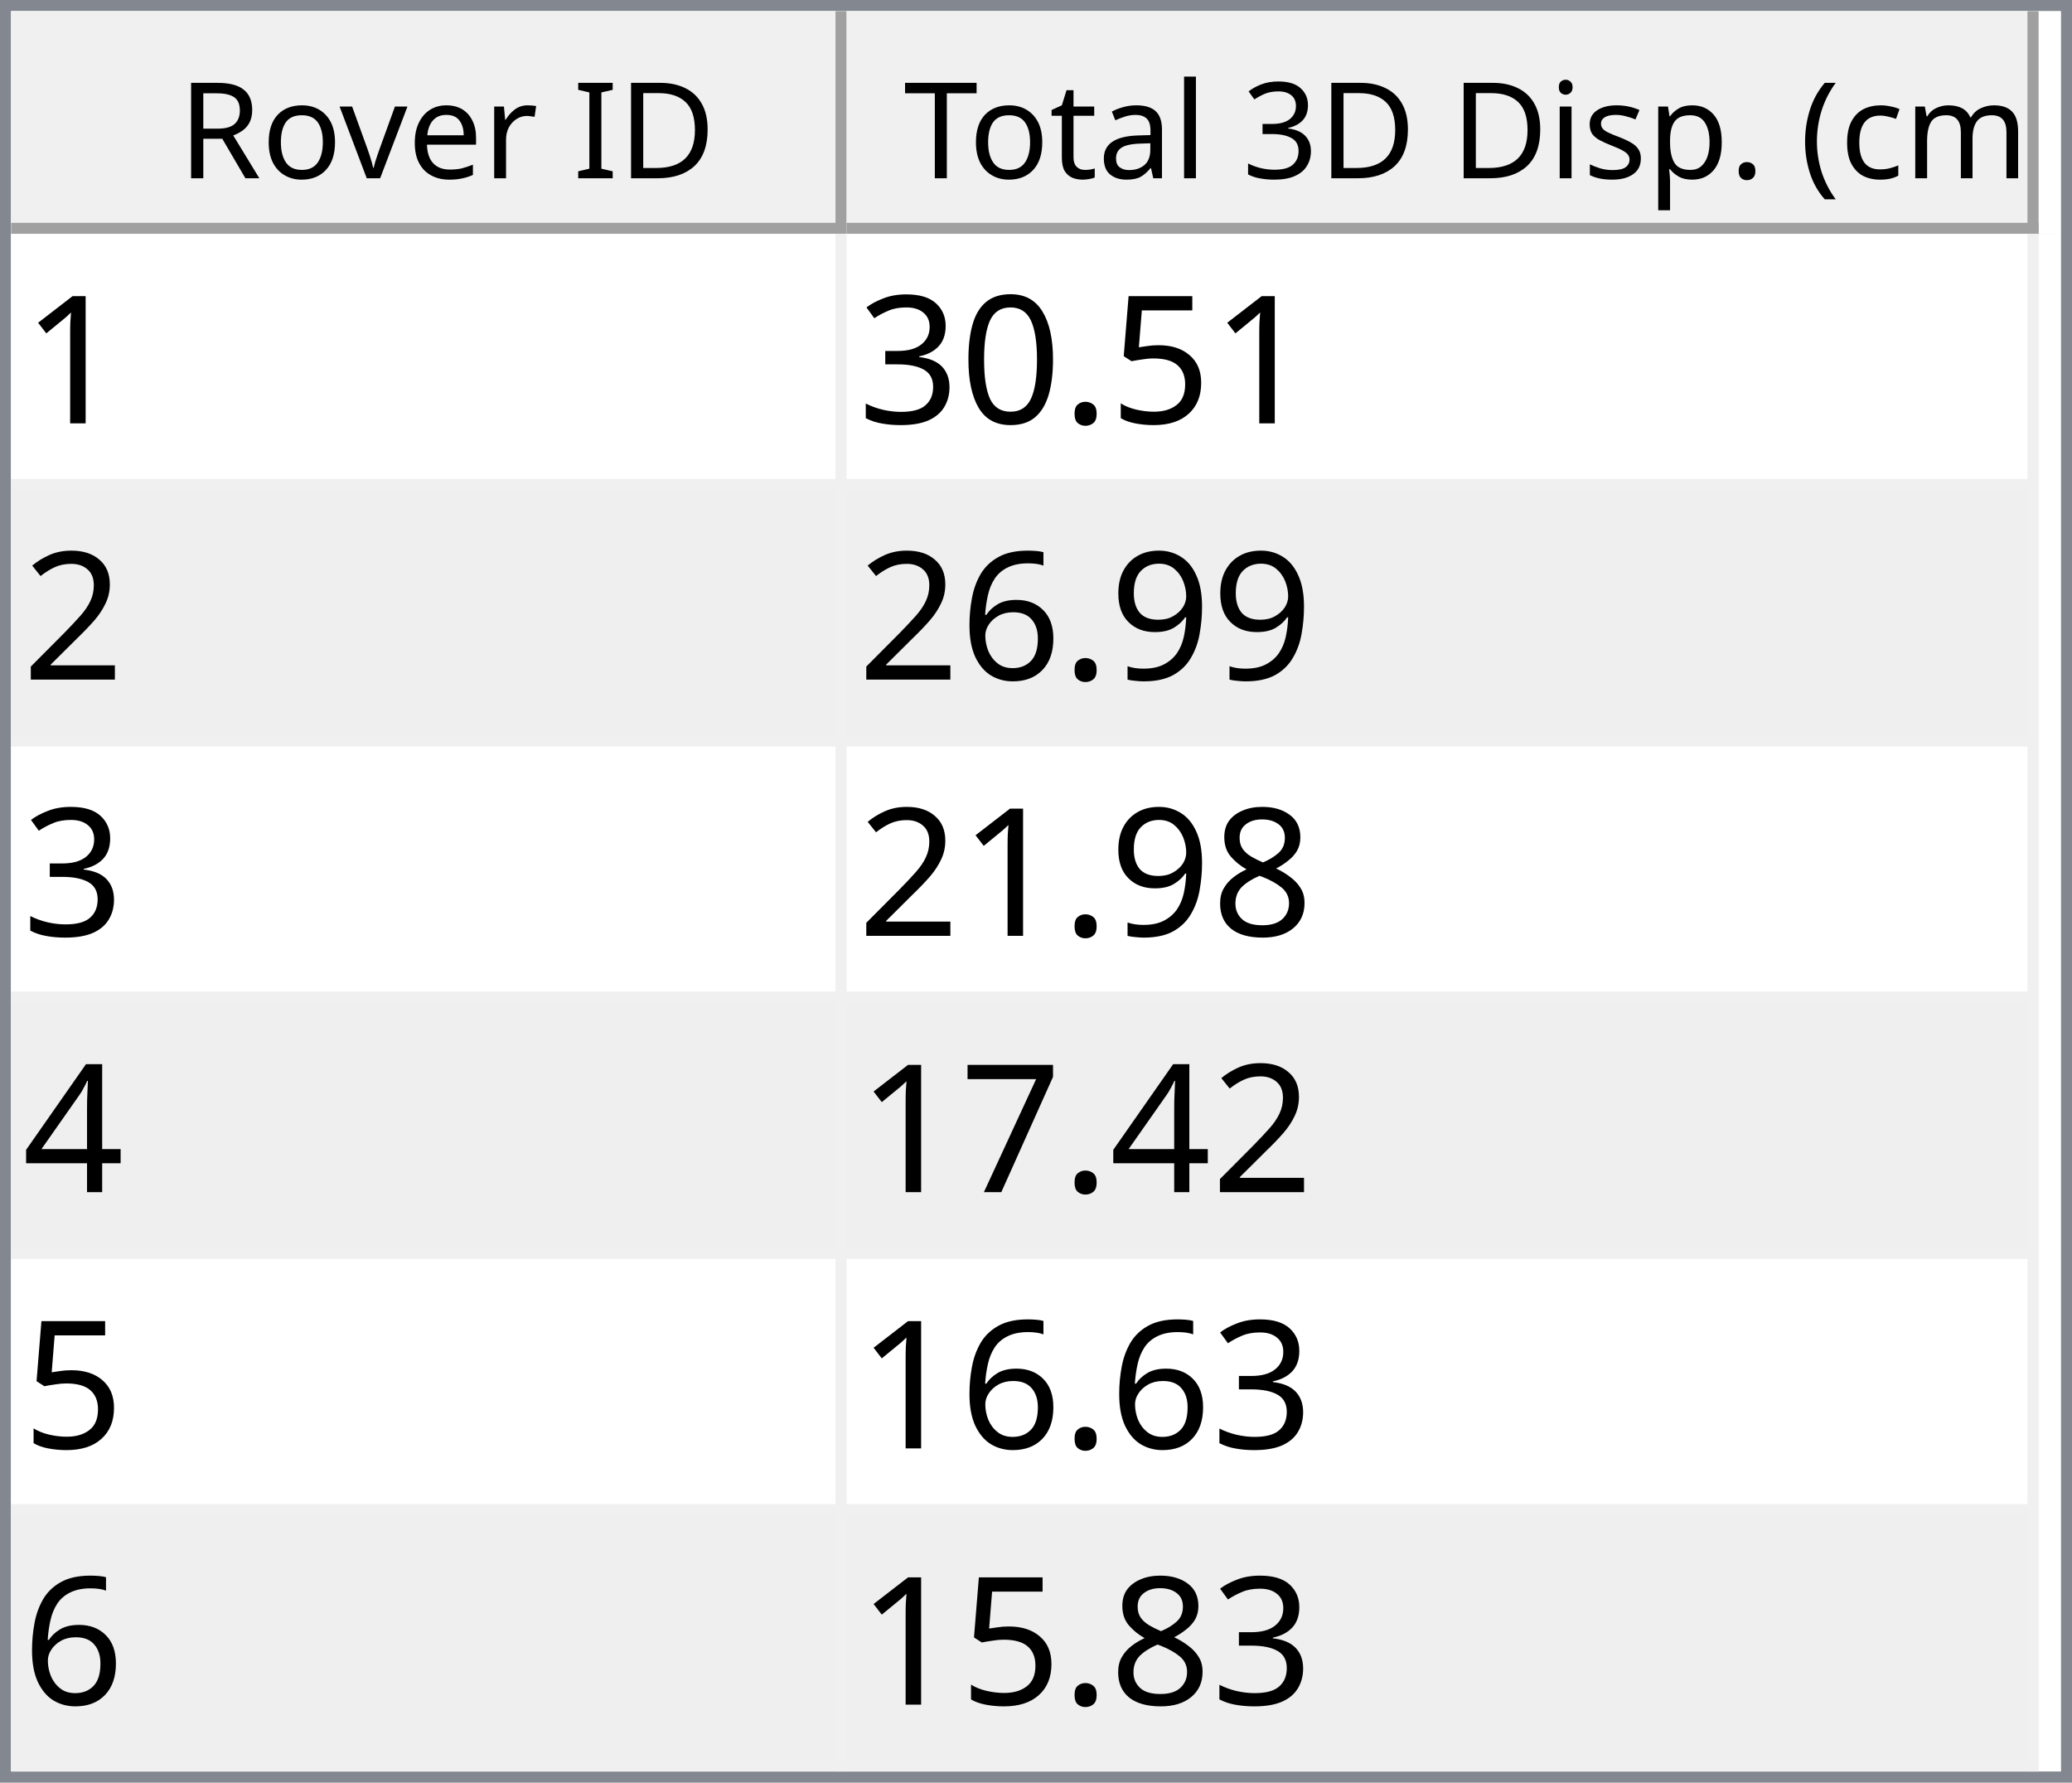
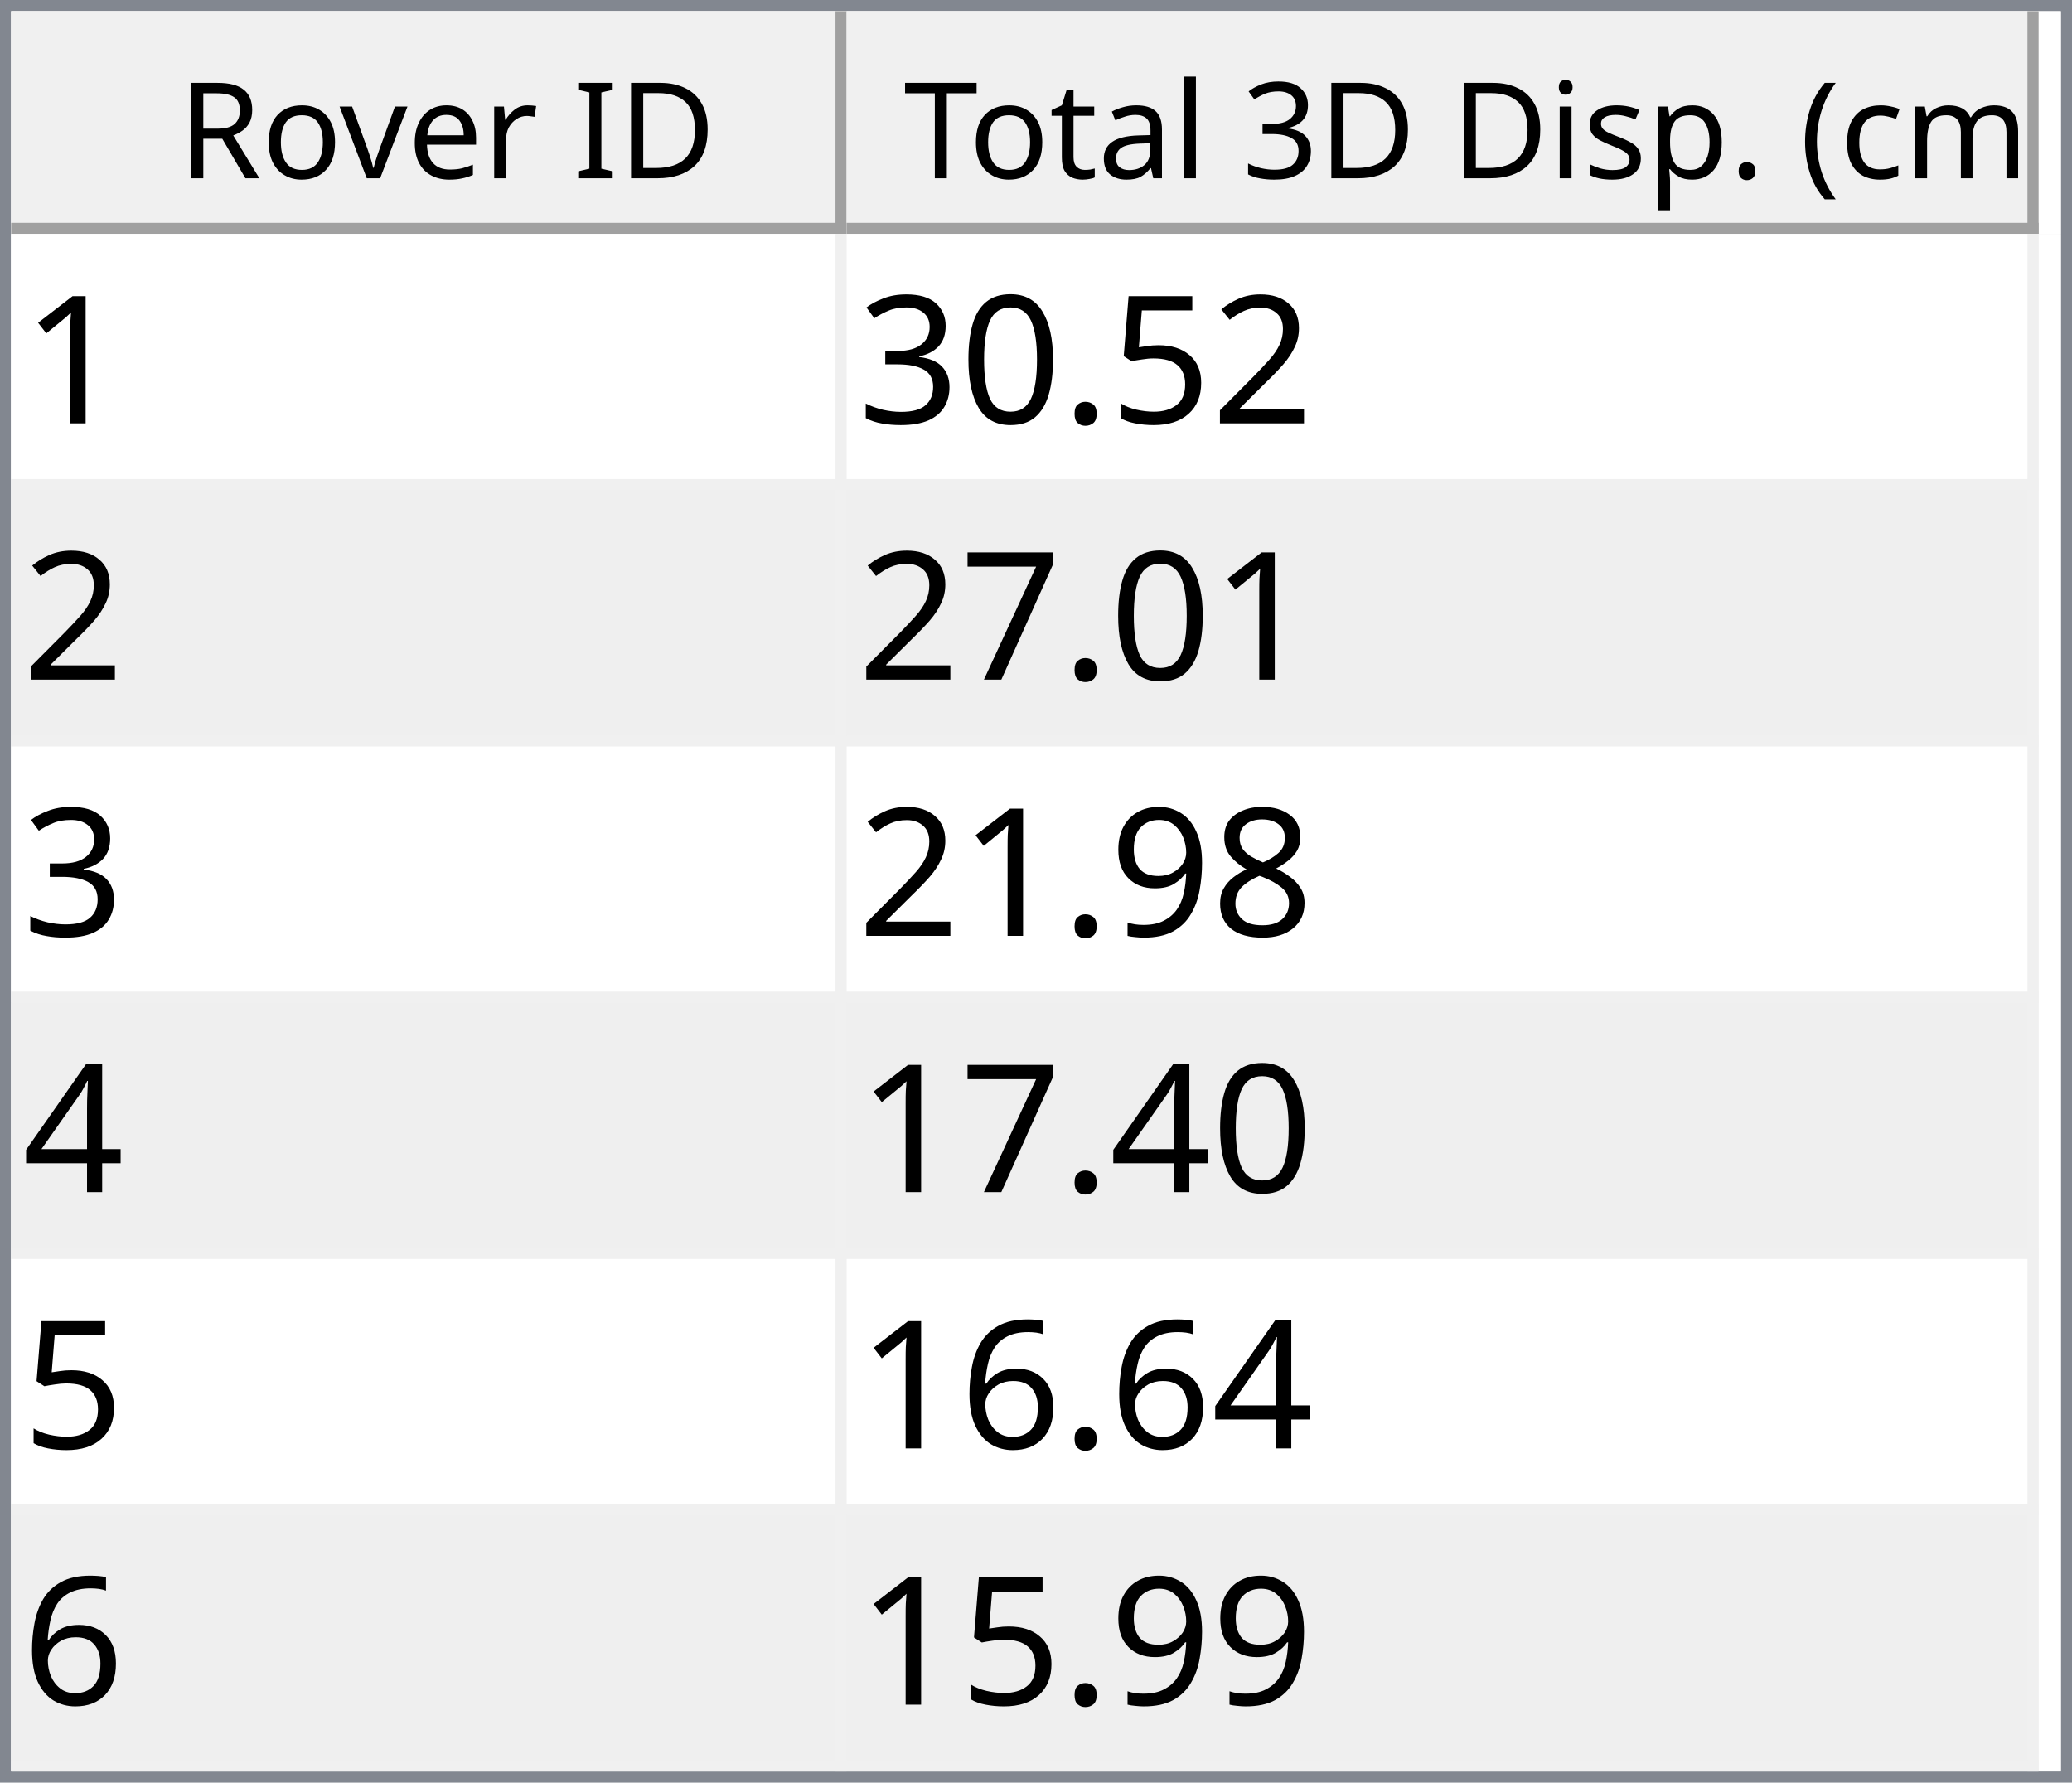
<svg xmlns="http://www.w3.org/2000/svg" style="fill-opacity:1; color-rendering:auto; color-interpolation:auto; text-rendering:auto; stroke:black; stroke-linecap:square; stroke-miterlimit:10; shape-rendering:auto; stroke-opacity:1; fill:black; stroke-dasharray:none; font-weight:normal; stroke-width:1; font-family:'Dialog'; font-style:normal; stroke-linejoin:miter; font-size:12px; stroke-dashoffset:0; image-rendering:auto;" width="186" height="160">
  <defs id="genericDefs" />
  <g>
    <defs id="defs1">
      <clipPath clipPathUnits="userSpaceOnUse" id="clipPath1">
        <path d="M0 0 L186 0 L186 160 L0 160 L0 0 Z" />
      </clipPath>
      <clipPath clipPathUnits="userSpaceOnUse" id="clipPath2">
        <path d="M0 0 L0 160 L186 160 L186 0 Z" />
      </clipPath>
      <clipPath clipPathUnits="userSpaceOnUse" id="clipPath3">
        <path d="M0 0 L0 20 L184 20 L184 0 Z" />
      </clipPath>
      <clipPath clipPathUnits="userSpaceOnUse" id="clipPath4">
        <path d="M0 0 L0 20 L75 20 L75 0 Z" />
      </clipPath>
      <clipPath clipPathUnits="userSpaceOnUse" id="clipPath5">
        <path d="M1 1 L1 19 L74 19 L74 1 Z" />
      </clipPath>
      <clipPath clipPathUnits="userSpaceOnUse" id="clipPath6">
        <path d="M0 0 L0 18 L73 18 L73 0 Z" />
      </clipPath>
      <clipPath clipPathUnits="userSpaceOnUse" id="clipPath7">
        <path d="M-0.5 -0.5 L-0.5 19.5 L74.5 19.5 L74.5 -0.5 Z" />
      </clipPath>
      <clipPath clipPathUnits="userSpaceOnUse" id="clipPath8">
        <path d="M0 0 L0 20 L107 20 L107 0 Z" />
      </clipPath>
      <clipPath clipPathUnits="userSpaceOnUse" id="clipPath9">
        <path d="M1 1 L1 19 L106 19 L106 1 Z" />
      </clipPath>
      <clipPath clipPathUnits="userSpaceOnUse" id="clipPath10">
        <path d="M0 0 L0 18 L105 18 L105 0 Z" />
      </clipPath>
      <clipPath clipPathUnits="userSpaceOnUse" id="clipPath11">
        <path d="M-0.5 -0.5 L-0.5 19.5 L106.5 19.5 L106.5 -0.5 Z" />
      </clipPath>
      <clipPath clipPathUnits="userSpaceOnUse" id="clipPath12">
        <path d="M0 0 L0 138 L184 138 L184 0 Z" />
      </clipPath>
      <clipPath clipPathUnits="userSpaceOnUse" id="clipPath13">
        <path d="M0 0 L0 138 L182 138 L182 0 Z" />
      </clipPath>
      <clipPath clipPathUnits="userSpaceOnUse" id="clipPath14">
        <path d="M-0.5 -0.5 L-0.5 137.5 L181.5 137.5 L181.5 -0.5 Z" />
      </clipPath>
      <clipPath clipPathUnits="userSpaceOnUse" id="clipPath15">
        <path d="M0 0 L0 22 L74 22 L74 0 Z" />
      </clipPath>
      <clipPath clipPathUnits="userSpaceOnUse" id="clipPath16">
        <path d="M0 0 L0 22 L106 22 L106 0 Z" />
      </clipPath>
      <font horiz-adv-x="64.551" id="font1">
        <font-face ascent="107.91" descent="25.098" units-per-em="100" style="font-style:normal; font-family:Segoe UI; font-weight:normal;" />
        <missing-glyph horiz-adv-x="64.551" d="M8.109 0 L8.109 68.266 L56.453 68.266 L56.453 0 L8.109 0 ZM15.328 7.234 L49.219 7.234 L49.219 61.031 L15.328 61.031 L15.328 7.234 Z" />
        <glyph unicode="D" horiz-adv-x="70.117" d="M9.188 0 L9.188 70.016 L28.516 70.016 Q65.531 70.016 65.531 35.891 Q65.531 19.672 55.25 9.836 Q44.969 0 27.734 0 L9.188 0 ZM17.391 62.594 L17.391 7.422 L27.828 7.422 Q41.609 7.422 49.273 14.797 Q56.938 22.172 56.938 35.688 Q56.938 62.594 28.328 62.594 L17.391 62.594 Z" />
        <glyph unicode="I" horiz-adv-x="26.611" d="M17.391 0 L9.188 0 L9.188 70.016 L17.391 70.016 L17.391 0 Z" />
        <glyph unicode=" " horiz-adv-x="27.393" d="" />
        <glyph unicode="r" horiz-adv-x="34.766" d="M34.188 41.891 Q32.078 43.5 28.125 43.5 Q23 43.5 19.555 38.672 Q16.109 33.844 16.109 25.484 L16.109 0 L8.109 0 L8.109 50 L16.109 50 L16.109 39.703 L16.312 39.703 Q18.016 44.969 21.531 47.922 Q25.047 50.875 29.391 50.875 Q32.516 50.875 34.188 50.203 L34.188 41.891 Z" />
        <glyph unicode="e" horiz-adv-x="52.295" d="M48.297 23 L12.984 23 Q13.188 14.656 17.484 10.109 Q21.781 5.562 29.297 5.562 Q37.75 5.562 44.828 11.141 L44.828 3.609 Q38.234 -1.172 27.391 -1.172 Q16.797 -1.172 10.742 5.641 Q4.688 12.453 4.688 24.812 Q4.688 36.469 11.305 43.82 Q17.922 51.172 27.734 51.172 Q37.547 51.172 42.922 44.828 Q48.297 38.484 48.297 27.203 L48.297 23 ZM40.094 29.781 Q40.047 36.719 36.75 40.578 Q33.453 44.438 27.594 44.438 Q21.922 44.438 17.969 40.383 Q14.016 36.328 13.094 29.781 L40.094 29.781 Z" />
        <glyph unicode="v" horiz-adv-x="47.9" d="M47.406 50 L27.484 0 L19.625 0 L0.688 50 L9.469 50 L22.172 13.672 Q23.578 9.672 23.922 6.688 L24.125 6.688 Q24.609 10.453 25.688 13.484 L38.969 50 L47.406 50 Z" />
        <glyph unicode="o" horiz-adv-x="58.594" d="M29 -1.172 Q17.922 -1.172 11.305 5.836 Q4.688 12.844 4.688 24.422 Q4.688 37.016 11.57 44.094 Q18.453 51.172 30.172 51.172 Q41.359 51.172 47.633 44.289 Q53.906 37.406 53.906 25.203 Q53.906 13.234 47.141 6.031 Q40.375 -1.172 29 -1.172 ZM29.594 44.438 Q21.875 44.438 17.383 39.188 Q12.891 33.938 12.891 24.703 Q12.891 15.828 17.43 10.695 Q21.969 5.562 29.594 5.562 Q37.359 5.562 41.531 10.594 Q45.703 15.625 45.703 24.906 Q45.703 34.281 41.531 39.359 Q37.359 44.438 29.594 44.438 Z" />
        <glyph unicode="R" horiz-adv-x="59.814" d="M59.375 0 L49.609 0 L37.891 19.625 Q36.281 22.359 34.766 24.289 Q33.25 26.219 31.664 27.438 Q30.078 28.656 28.25 29.219 Q26.422 29.781 24.125 29.781 L17.391 29.781 L17.391 0 L9.188 0 L9.188 70.016 L30.078 70.016 Q34.672 70.016 38.555 68.867 Q42.438 67.719 45.289 65.375 Q48.141 63.031 49.758 59.547 Q51.375 56.062 51.375 51.375 Q51.375 47.703 50.273 44.656 Q49.172 41.609 47.148 39.211 Q45.125 36.812 42.266 35.133 Q39.406 33.453 35.844 32.516 L35.844 32.328 Q37.594 31.547 38.891 30.547 Q40.188 29.547 41.359 28.18 Q42.531 26.812 43.68 25.078 Q44.828 23.344 46.234 21.047 L59.375 0 ZM17.391 62.594 L17.391 37.203 L28.516 37.203 Q31.594 37.203 34.203 38.133 Q36.812 39.062 38.719 40.797 Q40.625 42.531 41.703 45.047 Q42.781 47.562 42.781 50.688 Q42.781 56.297 39.141 59.445 Q35.5 62.594 28.609 62.594 L17.391 62.594 Z" />
        <glyph unicode=")" horiz-adv-x="30.176" d="M8.297 -15.922 L1.172 -15.922 Q16.406 2.344 16.406 26.812 Q16.406 51.469 1.078 70.016 L8.297 70.016 Q23.531 52.156 23.531 26.703 Q23.531 1.375 8.297 -15.922 Z" />
        <glyph unicode="m" horiz-adv-x="86.133" d="M79.109 0 L71.094 0 L71.094 28.719 Q71.094 37.016 68.531 40.727 Q65.969 44.438 59.906 44.438 Q54.781 44.438 51.195 39.75 Q47.609 35.062 47.609 28.516 L47.609 0 L39.594 0 L39.594 29.688 Q39.594 44.438 28.219 44.438 Q22.953 44.438 19.531 40.016 Q16.109 35.594 16.109 28.516 L16.109 0 L8.109 0 L8.109 50 L16.109 50 L16.109 42.094 L16.312 42.094 Q21.625 51.172 31.844 51.172 Q36.969 51.172 40.773 48.312 Q44.578 45.453 46 40.828 Q51.562 51.172 62.594 51.172 Q79.109 51.172 79.109 30.812 L79.109 0 Z" />
        <glyph unicode="c" horiz-adv-x="46.191" d="M42.188 2.297 Q36.422 -1.172 28.516 -1.172 Q17.828 -1.172 11.258 5.789 Q4.688 12.75 4.688 23.828 Q4.688 36.188 11.766 43.68 Q18.844 51.172 30.672 51.172 Q37.25 51.172 42.281 48.734 L42.281 40.531 Q36.719 44.438 30.375 44.438 Q22.703 44.438 17.797 38.945 Q12.891 33.453 12.891 24.516 Q12.891 15.719 17.508 10.641 Q22.125 5.562 29.891 5.562 Q36.422 5.562 42.188 9.906 L42.188 2.297 Z" />
        <glyph unicode="(" horiz-adv-x="30.176" d="M29.109 -15.922 L21.969 -15.922 Q6.844 1.375 6.844 26.703 Q6.844 52.156 21.969 70.016 L29.203 70.016 Q13.875 51.469 13.875 26.812 Q13.875 2.344 29.109 -15.922 Z" />
        <glyph unicode="." horiz-adv-x="21.68" d="M10.891 -1.078 Q8.641 -1.078 7.055 0.539 Q5.469 2.156 5.469 4.391 Q5.469 6.641 7.055 8.273 Q8.641 9.906 10.891 9.906 Q13.188 9.906 14.797 8.273 Q16.406 6.641 16.406 4.391 Q16.406 2.156 14.797 0.539 Q13.188 -1.078 10.891 -1.078 Z" />
        <glyph unicode="p" horiz-adv-x="58.789" d="M16.312 7.234 L16.109 7.234 L16.109 -23 L8.109 -23 L8.109 50 L16.109 50 L16.109 41.219 L16.312 41.219 Q22.219 51.172 33.594 51.172 Q43.266 51.172 48.688 44.461 Q54.109 37.75 54.109 26.469 Q54.109 13.922 48 6.375 Q41.891 -1.172 31.297 -1.172 Q21.578 -1.172 16.312 7.234 ZM16.109 27.391 L16.109 20.406 Q16.109 14.203 20.141 9.883 Q24.172 5.562 30.375 5.562 Q37.641 5.562 41.773 11.133 Q45.906 16.703 45.906 26.609 Q45.906 34.969 42.047 39.703 Q38.188 44.438 31.594 44.438 Q24.609 44.438 20.359 39.578 Q16.109 34.719 16.109 27.391 Z" />
        <glyph unicode="s" horiz-adv-x="42.432" d="M5.078 1.812 L5.078 10.406 Q11.625 5.562 19.484 5.562 Q30.031 5.562 30.031 12.594 Q30.031 14.594 29.125 15.992 Q28.219 17.391 26.68 18.461 Q25.141 19.531 23.07 20.383 Q21 21.234 18.609 22.172 Q15.281 23.484 12.766 24.828 Q10.25 26.172 8.57 27.859 Q6.891 29.547 6.031 31.695 Q5.172 33.844 5.172 36.719 Q5.172 40.234 6.789 42.945 Q8.406 45.656 11.086 47.484 Q13.766 49.312 17.211 50.242 Q20.656 51.172 24.312 51.172 Q30.812 51.172 35.938 48.922 L35.938 40.828 Q30.422 44.438 23.25 44.438 Q21 44.438 19.195 43.922 Q17.391 43.406 16.094 42.477 Q14.797 41.547 14.086 40.258 Q13.375 38.969 13.375 37.406 Q13.375 35.453 14.086 34.133 Q14.797 32.812 16.164 31.789 Q17.531 30.766 19.484 29.938 Q21.438 29.109 23.922 28.125 Q27.25 26.859 29.883 25.516 Q32.516 24.172 34.375 22.484 Q36.234 20.797 37.234 18.602 Q38.234 16.406 38.234 13.375 Q38.234 9.672 36.602 6.938 Q34.969 4.203 32.234 2.398 Q29.5 0.594 25.93 -0.289 Q22.359 -1.172 18.453 -1.172 Q10.75 -1.172 5.078 1.812 Z" />
        <glyph unicode="i" horiz-adv-x="24.219" d="M12.203 62.703 Q10.062 62.703 8.547 64.164 Q7.031 65.625 7.031 67.875 Q7.031 70.125 8.547 71.609 Q10.062 73.094 12.203 73.094 Q14.406 73.094 15.945 71.609 Q17.484 70.125 17.484 67.875 Q17.484 65.719 15.945 64.211 Q14.406 62.703 12.203 62.703 ZM16.109 0 L8.109 0 L8.109 50 L16.109 50 L16.109 0 Z" />
        <glyph unicode="3" horiz-adv-x="53.906" d="M46.531 19.828 Q46.531 15.094 44.75 11.211 Q42.969 7.328 39.719 4.57 Q36.469 1.812 31.93 0.297 Q27.391 -1.219 21.922 -1.219 Q11.922 -1.219 6 2.594 L6 11.188 Q13.094 5.609 22.219 5.609 Q25.875 5.609 28.828 6.539 Q31.781 7.469 33.906 9.227 Q36.031 10.984 37.18 13.477 Q38.328 15.969 38.328 19.094 Q38.328 32.812 18.797 32.812 L12.984 32.812 L12.984 39.594 L18.5 39.594 Q35.797 39.594 35.797 52.484 Q35.797 64.406 22.609 64.406 Q15.188 64.406 8.688 59.422 L8.688 67.188 Q15.375 71.188 24.609 71.188 Q29 71.188 32.57 69.969 Q36.141 68.75 38.68 66.555 Q41.219 64.359 42.609 61.281 Q44 58.203 44 54.5 Q44 40.672 30.031 36.719 L30.031 36.531 Q33.594 36.141 36.625 34.797 Q39.656 33.453 41.852 31.305 Q44.047 29.156 45.289 26.25 Q46.531 23.344 46.531 19.828 Z" />
        <glyph unicode="l" horiz-adv-x="24.219" d="M16.109 0 L8.109 0 L8.109 74.031 L16.109 74.031 L16.109 0 Z" />
        <glyph unicode="a" horiz-adv-x="50.879" d="M43.891 0 L35.891 0 L35.891 7.812 L35.688 7.812 Q30.469 -1.172 20.312 -1.172 Q12.844 -1.172 8.617 2.781 Q4.391 6.734 4.391 13.281 Q4.391 27.297 20.906 29.594 L35.891 31.688 Q35.891 44.438 25.594 44.438 Q16.547 44.438 9.281 38.281 L9.281 46.484 Q16.656 51.172 26.266 51.172 Q43.891 51.172 43.891 32.516 L43.891 0 ZM35.891 25.297 L23.828 23.641 Q18.266 22.859 15.43 20.875 Q12.594 18.891 12.594 13.875 Q12.594 10.203 15.211 7.883 Q17.828 5.562 22.172 5.562 Q28.125 5.562 32.008 9.742 Q35.891 13.922 35.891 20.312 L35.891 25.297 Z" />
        <glyph unicode="t" horiz-adv-x="33.887" d="M31.297 0.484 Q28.469 -1.078 23.828 -1.078 Q10.688 -1.078 10.688 13.578 L10.688 43.172 L2.094 43.172 L2.094 50 L10.688 50 L10.688 62.203 L18.703 64.797 L18.703 50 L31.297 50 L31.297 43.172 L18.703 43.172 L18.703 14.984 Q18.703 9.969 20.414 7.82 Q22.125 5.672 26.078 5.672 Q29.109 5.672 31.297 7.328 L31.297 0.484 Z" />
        <glyph unicode="T" horiz-adv-x="52.393" d="M50.594 62.594 L30.375 62.594 L30.375 0 L22.172 0 L22.172 62.594 L2 62.594 L2 70.016 L50.594 70.016 L50.594 62.594 Z" />
      </font>
      <font horiz-adv-x="75.0" id="font2">
        <font-face ascent="100.537" descent="21.973" units-per-em="100" style="font-style:normal; font-family:sans-serif; font-weight:normal;" />
        <missing-glyph horiz-adv-x="75.0" d="M12.5 0 L12.5 62.5 L62.5 62.5 L62.5 0 L12.5 0 ZM14.062 1.562 L60.938 1.562 L60.938 60.938 L14.062 60.938 L14.062 1.562 Z" />
        <glyph unicode="1" horiz-adv-x="55.615" d="M37.25 0 L28.469 0 L28.469 56 Q25.297 52.984 20.141 49.953 Q14.984 46.922 10.891 45.406 L10.891 53.906 Q18.266 57.375 23.781 62.305 Q29.297 67.234 31.594 71.875 L37.25 71.875 L37.25 0 Z" />
+         <glyph unicode="2" horiz-adv-x="55.615" d="M50.344 8.453 L50.344 0 L3.031 0 Q2.938 3.172 4.047 6.109 Q5.859 10.938 9.836 15.625 Q13.812 20.312 21.344 26.469 Q33.016 36.031 37.117 41.625 Q41.219 47.219 41.219 52.203 Q41.219 57.422 37.477 61.008 Q33.734 64.594 27.734 64.594 Q21.391 64.594 17.578 60.789 Q13.766 56.984 13.719 50.25 L4.688 51.172 Q5.609 61.281 11.664 66.578 Q17.719 71.875 27.938 71.875 Q38.234 71.875 44.242 66.164 Q50.25 60.453 50.25 52 Q50.25 47.703 48.492 43.555 Q46.734 39.406 42.656 34.812 Q38.578 30.219 29.109 22.219 Q21.188 15.578 18.945 13.211 Q16.703 10.844 15.234 8.453 L50.344 8.453 Z" />
        <glyph unicode="5" horiz-adv-x="55.615" d="M4.156 18.75 L13.375 19.531 Q14.406 12.797 18.141 9.398 Q21.875 6 27.156 6 Q33.5 6 37.891 10.789 Q42.281 15.578 42.281 23.484 Q42.281 31 38.062 35.352 Q33.844 39.703 27 39.703 Q22.75 39.703 19.336 37.773 Q15.922 35.844 13.969 32.766 L5.719 33.844 L12.641 70.609 L48.25 70.609 L48.25 62.203 L19.672 62.203 L15.828 42.969 Q22.266 47.469 29.344 47.469 Q38.719 47.469 45.164 40.969 Q51.609 34.469 51.609 24.266 Q51.609 14.547 45.953 7.469 Q39.062 -1.219 27.156 -1.219 Q17.391 -1.219 11.211 4.25 Q5.031 9.719 4.156 18.75 Z" />
        <glyph unicode="." horiz-adv-x="27.783" d="M9.078 0 L9.078 10.016 L19.094 10.016 L19.094 0 L9.078 0 Z" />
        <glyph unicode="0" horiz-adv-x="55.615" d="M4.156 35.297 Q4.156 48 6.766 55.742 Q9.375 63.484 14.523 67.68 Q19.672 71.875 27.484 71.875 Q33.25 71.875 37.594 69.555 Q41.938 67.234 44.773 62.867 Q47.609 58.5 49.219 52.227 Q50.828 45.953 50.828 35.297 Q50.828 22.703 48.242 14.969 Q45.656 7.234 40.508 3.008 Q35.359 -1.219 27.484 -1.219 Q17.141 -1.219 11.234 6.203 Q4.156 15.141 4.156 35.297 ZM13.188 35.297 Q13.188 17.672 17.312 11.836 Q21.438 6 27.484 6 Q33.547 6 37.672 11.859 Q41.797 17.719 41.797 35.297 Q41.797 52.984 37.672 58.789 Q33.547 64.594 27.391 64.594 Q21.344 64.594 17.719 59.469 Q13.188 52.938 13.188 35.297 Z" />
        <glyph unicode="3" horiz-adv-x="55.615" d="M4.203 18.891 L12.984 20.062 Q14.5 12.594 18.141 9.297 Q21.781 6 27 6 Q33.203 6 37.477 10.297 Q41.75 14.594 41.75 20.953 Q41.75 27 37.797 30.93 Q33.844 34.859 27.734 34.859 Q25.25 34.859 21.531 33.891 L22.516 41.609 Q23.391 41.5 23.922 41.5 Q29.547 41.5 34.039 44.43 Q38.531 47.359 38.531 53.469 Q38.531 58.297 35.258 61.477 Q31.984 64.656 26.812 64.656 Q21.688 64.656 18.266 61.43 Q14.844 58.203 13.875 51.766 L5.078 53.328 Q6.688 62.156 12.398 67.016 Q18.109 71.875 26.609 71.875 Q32.469 71.875 37.398 69.359 Q42.328 66.844 44.945 62.5 Q47.562 58.156 47.562 53.266 Q47.562 48.641 45.07 44.828 Q42.578 41.016 37.703 38.766 Q44.047 37.312 47.562 32.695 Q51.078 28.078 51.078 21.141 Q51.078 11.766 44.242 5.25 Q37.406 -1.266 26.953 -1.266 Q17.531 -1.266 11.305 4.352 Q5.078 9.969 4.203 18.891 Z" />
-         <glyph unicode="2" horiz-adv-x="55.615" d="M50.344 8.453 L50.344 0 L3.031 0 Q2.938 3.172 4.047 6.109 Q5.859 10.938 9.836 15.625 Q13.812 20.312 21.344 26.469 Q33.016 36.031 37.117 41.625 Q41.219 47.219 41.219 52.203 Q41.219 57.422 37.477 61.008 Q33.734 64.594 27.734 64.594 Q21.391 64.594 17.578 60.789 Q13.766 56.984 13.719 50.25 L4.688 51.172 Q5.609 61.281 11.664 66.578 Q17.719 71.875 27.938 71.875 Q38.234 71.875 44.242 66.164 Q50.25 60.453 50.25 52 Q50.25 47.703 48.492 43.555 Q46.734 39.406 42.656 34.812 Q38.578 30.219 29.109 22.219 Q21.188 15.578 18.945 13.211 Q16.703 10.844 15.234 8.453 L50.344 8.453 Z" />
+         <glyph unicode="7" horiz-adv-x="55.615" d="M4.734 62.203 L4.734 70.656 L51.078 70.656 L51.078 63.812 Q44.234 56.547 37.523 44.484 Q30.812 32.422 27.156 19.672 Q24.516 10.688 23.781 0 L14.75 0 Q14.891 8.453 18.062 20.414 Q21.234 32.375 27.172 43.484 Q33.109 54.594 39.797 62.203 L4.734 62.203 Z" />
+         <glyph unicode="8" horiz-adv-x="55.615" d="M17.672 38.812 Q12.203 40.828 9.57 44.539 Q6.938 48.25 6.938 53.422 Q6.938 61.234 12.555 66.555 Q18.172 71.875 27.484 71.875 Q36.859 71.875 42.578 66.43 Q48.297 60.984 48.297 53.172 Q48.297 48.188 45.68 44.508 Q43.062 40.828 37.75 38.812 Q44.344 36.672 47.781 31.883 Q51.219 27.094 51.219 20.453 Q51.219 11.281 44.727 5.031 Q38.234 -1.219 27.641 -1.219 Q17.047 -1.219 10.547 5.055 Q4.047 11.328 4.047 20.703 Q4.047 27.688 7.594 32.398 Q11.141 37.109 17.672 38.812 ZM15.922 53.719 Q15.922 48.641 19.195 45.414 Q22.469 42.188 27.688 42.188 Q32.766 42.188 36.016 45.383 Q39.266 48.578 39.266 53.219 Q39.266 58.062 35.914 61.359 Q32.562 64.656 27.594 64.656 Q22.562 64.656 19.242 61.43 Q15.922 58.203 15.922 53.719 ZM13.094 20.656 Q13.094 16.891 14.875 13.375 Q16.656 9.859 20.172 7.93 Q23.688 6 27.734 6 Q34.031 6 38.133 10.055 Q42.234 14.109 42.234 20.359 Q42.234 26.703 38.016 30.859 Q33.797 35.016 27.438 35.016 Q21.234 35.016 17.164 30.914 Q13.094 26.812 13.094 20.656 Z" />
        <glyph unicode="9" horiz-adv-x="55.615" d="M5.469 16.547 L13.922 17.328 Q14.984 11.375 18.016 8.688 Q21.047 6 25.781 6 Q29.828 6 32.883 7.859 Q35.938 9.719 37.891 12.82 Q39.844 15.922 41.164 21.195 Q42.484 26.469 42.484 31.938 Q42.484 32.516 42.438 33.688 Q39.797 29.5 35.234 26.883 Q30.672 24.266 25.344 24.266 Q16.453 24.266 10.305 30.711 Q4.156 37.156 4.156 47.703 Q4.156 58.594 10.578 65.234 Q17 71.875 26.656 71.875 Q33.641 71.875 39.43 68.117 Q45.219 64.359 48.219 57.398 Q51.219 50.438 51.219 37.25 Q51.219 23.531 48.242 15.406 Q45.266 7.281 39.383 3.031 Q33.5 -1.219 25.594 -1.219 Q17.188 -1.219 11.867 3.445 Q6.547 8.109 5.469 16.547 ZM41.453 48.141 Q41.453 55.719 37.43 60.156 Q33.406 64.594 27.734 64.594 Q21.875 64.594 17.531 59.812 Q13.188 55.031 13.188 47.406 Q13.188 40.578 17.312 36.305 Q21.438 32.031 27.484 32.031 Q33.594 32.031 37.523 36.305 Q41.453 40.578 41.453 48.141 Z" />
+         <glyph unicode="4" horiz-adv-x="55.615" d="M32.328 0 L32.328 17.141 L1.266 17.141 L1.266 25.203 L33.938 71.578 L41.109 71.578 L41.109 25.203 L50.781 25.203 L50.781 17.141 L41.109 17.141 L41.109 0 L32.328 0 ZM32.328 25.203 L32.328 57.469 L9.906 25.203 L32.328 25.203 Z" />
        <glyph unicode="6" horiz-adv-x="55.615" d="M49.75 54.047 L41.016 53.375 Q39.844 58.547 37.703 60.891 Q34.125 64.656 28.906 64.656 Q24.703 64.656 21.531 62.312 Q17.391 59.281 14.992 53.469 Q12.594 47.656 12.5 36.922 Q15.672 41.75 20.266 44.094 Q24.859 46.438 29.891 46.438 Q38.672 46.438 44.852 39.969 Q51.031 33.5 51.031 23.25 Q51.031 16.5 48.125 10.719 Q45.219 4.938 40.141 1.859 Q35.062 -1.219 28.609 -1.219 Q17.625 -1.219 10.695 6.859 Q3.766 14.938 3.766 33.5 Q3.766 54.25 11.422 63.672 Q18.109 71.875 29.438 71.875 Q37.891 71.875 43.289 67.141 Q48.688 62.406 49.75 54.047 ZM13.875 23.188 Q13.875 18.656 15.797 14.508 Q17.719 10.359 21.188 8.18 Q24.656 6 28.469 6 Q34.031 6 38.039 10.492 Q42.047 14.984 42.047 22.703 Q42.047 30.125 38.086 34.398 Q34.125 38.672 28.125 38.672 Q22.172 38.672 18.023 34.398 Q13.875 30.125 13.875 23.188 Z" />
-         <glyph unicode="8" horiz-adv-x="55.615" d="M17.672 38.812 Q12.203 40.828 9.57 44.539 Q6.938 48.25 6.938 53.422 Q6.938 61.234 12.555 66.555 Q18.172 71.875 27.484 71.875 Q36.859 71.875 42.578 66.43 Q48.297 60.984 48.297 53.172 Q48.297 48.188 45.68 44.508 Q43.062 40.828 37.75 38.812 Q44.344 36.672 47.781 31.883 Q51.219 27.094 51.219 20.453 Q51.219 11.281 44.727 5.031 Q38.234 -1.219 27.641 -1.219 Q17.047 -1.219 10.547 5.055 Q4.047 11.328 4.047 20.703 Q4.047 27.688 7.594 32.398 Q11.141 37.109 17.672 38.812 ZM15.922 53.719 Q15.922 48.641 19.195 45.414 Q22.469 42.188 27.688 42.188 Q32.766 42.188 36.016 45.383 Q39.266 48.578 39.266 53.219 Q39.266 58.062 35.914 61.359 Q32.562 64.656 27.594 64.656 Q22.562 64.656 19.242 61.43 Q15.922 58.203 15.922 53.719 ZM13.094 20.656 Q13.094 16.891 14.875 13.375 Q16.656 9.859 20.172 7.93 Q23.688 6 27.734 6 Q34.031 6 38.133 10.055 Q42.234 14.109 42.234 20.359 Q42.234 26.703 38.016 30.859 Q33.797 35.016 27.438 35.016 Q21.234 35.016 17.164 30.914 Q13.094 26.812 13.094 20.656 Z" />
-         <glyph unicode="4" horiz-adv-x="55.615" d="M32.328 0 L32.328 17.141 L1.266 17.141 L1.266 25.203 L33.938 71.578 L41.109 71.578 L41.109 25.203 L50.781 25.203 L50.781 17.141 L41.109 17.141 L41.109 0 L32.328 0 ZM32.328 25.203 L32.328 57.469 L9.906 25.203 L32.328 25.203 Z" />
-         <glyph unicode="7" horiz-adv-x="55.615" d="M4.734 62.203 L4.734 70.656 L51.078 70.656 L51.078 63.812 Q44.234 56.547 37.523 44.484 Q30.812 32.422 27.156 19.672 Q24.516 10.688 23.781 0 L14.75 0 Q14.891 8.453 18.062 20.414 Q21.234 32.375 27.172 43.484 Q33.109 54.594 39.797 62.203 L4.734 62.203 Z" />
      </font>
    </defs>
    <g style="fill:white; stroke:white;">
      <rect x="0" y="0" width="186" style="clip-path:url(#clipPath1); stroke:none;" height="160" />
    </g>
    <g style="fill:white; text-rendering:optimizeSpeed; color-rendering:optimizeSpeed; image-rendering:optimizeSpeed; shape-rendering:crispEdges; stroke:white; color-interpolation:sRGB;">
      <rect x="0" width="186" height="160" y="0" style="stroke:none;" />
      <path style="stroke:none;" d="M0 160 L186 160 L186 0 L0 0 Z" />
    </g>
    <g style="fill:rgb(240,240,240); font-family:'Segoe UI'; stroke:rgb(240,240,240);">
      <rect x="0" y="0" width="186" style="clip-path:url(#clipPath2); stroke:none;" height="160" />
    </g>
    <g style="fill:rgb(130,135,144); font-family:'Segoe UI'; stroke:rgb(130,135,144);">
      <path d="M0 0 L186 0 L186 160 L0 160 L0 0 ZM1 1 L185 1 L185 159 L1 159 L1 1 Z" style="fill-rule:evenodd; clip-path:url(#clipPath2); stroke:none;" />
    </g>
    <g style="fill:white; font-family:'Segoe UI'; stroke:white;" transform="translate(1,1)">
      <rect x="0" y="0" width="184" style="clip-path:url(#clipPath3); stroke:none;" height="20" />
    </g>
    <g style="fill:rgb(240,240,240); font-family:'Segoe UI'; stroke:rgb(240,240,240);" transform="translate(1,1)">
      <rect x="0" y="0" width="75" style="clip-path:url(#clipPath4); stroke:none;" height="20" />
    </g>
    <g style="font-family:'Segoe UI';" transform="translate(2,2)">
      <text x="14" xml:space="preserve" y="14" style="clip-path:url(#clipPath6); stroke:none;">Rover ID</text>
    </g>
    <g style="fill:rgb(160,160,160); font-family:'Segoe UI'; stroke:rgb(160,160,160); stroke-linejoin:bevel;" transform="translate(1.5,1.5)">
      <line x1="74" x2="74" y1="0" style="fill:none; clip-path:url(#clipPath7);" y2="19" />
    </g>
    <g style="fill:rgb(160,160,160); font-family:'Segoe UI'; stroke:rgb(160,160,160); stroke-linejoin:bevel;" transform="matrix(1,0,0,1,1,1) translate(0.5,0.5)">
      <line x1="0" x2="74" y1="19" style="fill:none; clip-path:url(#clipPath7);" y2="19" />
    </g>
    <g style="fill:rgb(240,240,240); font-family:'Segoe UI'; stroke:rgb(240,240,240);" transform="translate(76,1)">
      <rect x="0" y="0" width="107" style="clip-path:url(#clipPath8); stroke:none;" height="20" />
    </g>
    <g style="font-family:'Segoe UI';" transform="translate(77,2)">
      <text x="1" xml:space="preserve" y="14" style="clip-path:url(#clipPath10); stroke:none;"> Total 3D Disp. (cm)</text>
    </g>
    <g style="fill:rgb(160,160,160); font-family:'Segoe UI'; stroke:rgb(160,160,160); stroke-linejoin:bevel;" transform="translate(76.5,1.5)">
      <line x1="106" x2="106" y1="0" style="fill:none; clip-path:url(#clipPath11);" y2="19" />
    </g>
    <g style="fill:rgb(160,160,160); font-family:'Segoe UI'; stroke:rgb(160,160,160); stroke-linejoin:bevel;" transform="matrix(1,0,0,1,76,1) translate(0.5,0.5)">
      <line x1="0" x2="106" y1="19" style="fill:none; clip-path:url(#clipPath11);" y2="19" />
    </g>
    <g style="fill:white; font-family:'Segoe UI'; stroke:white;" transform="translate(1,21)">
      <rect x="0" y="0" width="184" style="clip-path:url(#clipPath12); stroke:none;" height="138" />
    </g>
    <g style="fill:rgb(240,240,240); font-size:16px; font-family:sans-serif; stroke:rgb(240,240,240);" transform="translate(1,21)">
      <rect x="0" y="0" width="182" style="clip-path:url(#clipPath13); stroke:none;" height="138" />
      <line transform="translate(0.5,0.5)" x1="0" x2="181" y1="22" style="clip-path:url(#clipPath14); fill:none; stroke-linejoin:bevel;" y2="22" />
    </g>
    <g transform="matrix(1,0,0,1,1,21) translate(0.5,0.5)" style="fill:rgb(240,240,240); font-size:16px; font-family:sans-serif; stroke:rgb(240,240,240); stroke-linejoin:bevel;">
      <line x1="0" x2="181" y1="45" style="fill:none; clip-path:url(#clipPath14);" y2="45" />
    </g>
    <g transform="matrix(1,0,0,1,1,21) translate(0.5,0.5)" style="fill:rgb(240,240,240); font-size:16px; font-family:sans-serif; stroke:rgb(240,240,240); stroke-linejoin:bevel;">
      <line x1="0" x2="181" y1="68" style="fill:none; clip-path:url(#clipPath14);" y2="68" />
    </g>
    <g transform="matrix(1,0,0,1,1,21) translate(0.5,0.5)" style="fill:rgb(240,240,240); font-size:16px; font-family:sans-serif; stroke:rgb(240,240,240); stroke-linejoin:bevel;">
      <line x1="0" x2="181" y1="91" style="fill:none; clip-path:url(#clipPath14);" y2="91" />
    </g>
    <g transform="matrix(1,0,0,1,1,21) translate(0.5,0.5)" style="fill:rgb(240,240,240); font-size:16px; font-family:sans-serif; stroke:rgb(240,240,240); stroke-linejoin:bevel;">
      <line x1="0" x2="181" y1="114" style="fill:none; clip-path:url(#clipPath14);" y2="114" />
    </g>
    <g transform="matrix(1,0,0,1,1,21) translate(0.5,0.5)" style="fill:rgb(240,240,240); font-size:16px; font-family:sans-serif; stroke:rgb(240,240,240); stroke-linejoin:bevel;">
      <line x1="0" x2="181" y1="137" style="fill:none; clip-path:url(#clipPath14);" y2="137" />
    </g>
    <g transform="matrix(1,0,0,1,1,21) translate(0.5,0.5)" style="fill:rgb(240,240,240); font-size:16px; font-family:sans-serif; stroke:rgb(240,240,240); stroke-linejoin:bevel;">
      <line x1="74" x2="74" y1="0" style="fill:none; clip-path:url(#clipPath14);" y2="137" />
    </g>
    <g transform="matrix(1,0,0,1,1,21) translate(0.5,0.5)" style="fill:rgb(240,240,240); font-size:16px; font-family:sans-serif; stroke:rgb(240,240,240); stroke-linejoin:bevel;">
      <line x1="181" x2="181" y1="0" style="fill:none; clip-path:url(#clipPath14);" y2="137" />
    </g>
    <g style="fill:white; font-size:16px; font-family:sans-serif; stroke:white;" transform="matrix(1,0,0,1,1,21)">
      <rect x="0" y="0" width="74" style="clip-path:url(#clipPath15); stroke:none;" height="22" />
      <text x="1" y="17" style="fill:black; clip-path:url(#clipPath15); stroke:none;" xml:space="preserve">1</text>
    </g>
    <g style="fill:white; font-size:16px; font-family:sans-serif; stroke:white;" transform="matrix(1,0,0,1,1,21) translate(75,0)">
      <rect x="0" y="0" width="106" style="clip-path:url(#clipPath16); stroke:none;" height="22" />
-       <text x="1" y="17" style="fill:black; clip-path:url(#clipPath16); stroke:none;" xml:space="preserve">30.51</text>
+       <text x="1" y="17" style="fill:black; clip-path:url(#clipPath16); stroke:none;" xml:space="preserve">30.52</text>
    </g>
    <g style="fill:rgb(239,239,239); font-size:16px; font-family:sans-serif; stroke:rgb(239,239,239);" transform="matrix(1,0,0,1,1,21) translate(0,23)">
      <rect x="0" y="0" width="74" style="clip-path:url(#clipPath15); stroke:none;" height="22" />
      <text x="1" y="17" style="fill:black; clip-path:url(#clipPath15); stroke:none;" xml:space="preserve">2</text>
    </g>
    <g style="fill:rgb(239,239,239); font-size:16px; font-family:sans-serif; stroke:rgb(239,239,239);" transform="matrix(1,0,0,1,1,21) translate(75,23)">
      <rect x="0" y="0" width="106" style="clip-path:url(#clipPath16); stroke:none;" height="22" />
-       <text x="1" y="17" style="fill:black; clip-path:url(#clipPath16); stroke:none;" xml:space="preserve">26.99</text>
+       <text x="1" y="17" style="fill:black; clip-path:url(#clipPath16); stroke:none;" xml:space="preserve">27.01</text>
    </g>
    <g style="fill:white; font-size:16px; font-family:sans-serif; stroke:white;" transform="matrix(1,0,0,1,1,21) translate(0,46)">
      <rect x="0" y="0" width="74" style="clip-path:url(#clipPath15); stroke:none;" height="22" />
      <text x="1" y="17" style="fill:black; clip-path:url(#clipPath15); stroke:none;" xml:space="preserve">3</text>
    </g>
    <g style="fill:white; font-size:16px; font-family:sans-serif; stroke:white;" transform="matrix(1,0,0,1,1,21) translate(75,46)">
      <rect x="0" y="0" width="106" style="clip-path:url(#clipPath16); stroke:none;" height="22" />
      <text x="1" y="17" style="fill:black; clip-path:url(#clipPath16); stroke:none;" xml:space="preserve">21.98</text>
    </g>
    <g style="fill:rgb(239,239,239); font-size:16px; font-family:sans-serif; stroke:rgb(239,239,239);" transform="matrix(1,0,0,1,1,21) translate(0,69)">
      <rect x="0" y="0" width="74" style="clip-path:url(#clipPath15); stroke:none;" height="22" />
      <text x="1" y="17" style="fill:black; clip-path:url(#clipPath15); stroke:none;" xml:space="preserve">4</text>
    </g>
    <g style="fill:rgb(239,239,239); font-size:16px; font-family:sans-serif; stroke:rgb(239,239,239);" transform="matrix(1,0,0,1,1,21) translate(75,69)">
      <rect x="0" y="0" width="106" style="clip-path:url(#clipPath16); stroke:none;" height="22" />
-       <text x="1" y="17" style="fill:black; clip-path:url(#clipPath16); stroke:none;" xml:space="preserve">17.42</text>
+       <text x="1" y="17" style="fill:black; clip-path:url(#clipPath16); stroke:none;" xml:space="preserve">17.40</text>
    </g>
    <g style="fill:white; font-size:16px; font-family:sans-serif; stroke:white;" transform="matrix(1,0,0,1,1,21) translate(0,92)">
      <rect x="0" y="0" width="74" style="clip-path:url(#clipPath15); stroke:none;" height="22" />
      <text x="1" y="17" style="fill:black; clip-path:url(#clipPath15); stroke:none;" xml:space="preserve">5</text>
    </g>
    <g style="fill:white; font-size:16px; font-family:sans-serif; stroke:white;" transform="matrix(1,0,0,1,1,21) translate(75,92)">
      <rect x="0" y="0" width="106" style="clip-path:url(#clipPath16); stroke:none;" height="22" />
-       <text x="1" y="17" style="fill:black; clip-path:url(#clipPath16); stroke:none;" xml:space="preserve">16.63</text>
+       <text x="1" y="17" style="fill:black; clip-path:url(#clipPath16); stroke:none;" xml:space="preserve">16.64</text>
    </g>
    <g style="fill:rgb(239,239,239); font-size:16px; font-family:sans-serif; stroke:rgb(239,239,239);" transform="matrix(1,0,0,1,1,21) translate(0,115)">
      <rect x="0" y="0" width="74" style="clip-path:url(#clipPath15); stroke:none;" height="22" />
      <text x="1" y="17" style="fill:black; clip-path:url(#clipPath15); stroke:none;" xml:space="preserve">6</text>
    </g>
    <g style="fill:rgb(239,239,239); font-size:16px; font-family:sans-serif; stroke:rgb(239,239,239);" transform="matrix(1,0,0,1,1,21) translate(75,115)">
      <rect x="0" y="0" width="106" style="clip-path:url(#clipPath16); stroke:none;" height="22" />
-       <text x="1" y="17" style="fill:black; clip-path:url(#clipPath16); stroke:none;" xml:space="preserve">15.83</text>
+       <text x="1" y="17" style="fill:black; clip-path:url(#clipPath16); stroke:none;" xml:space="preserve">15.99</text>
    </g>
  </g>
</svg>
